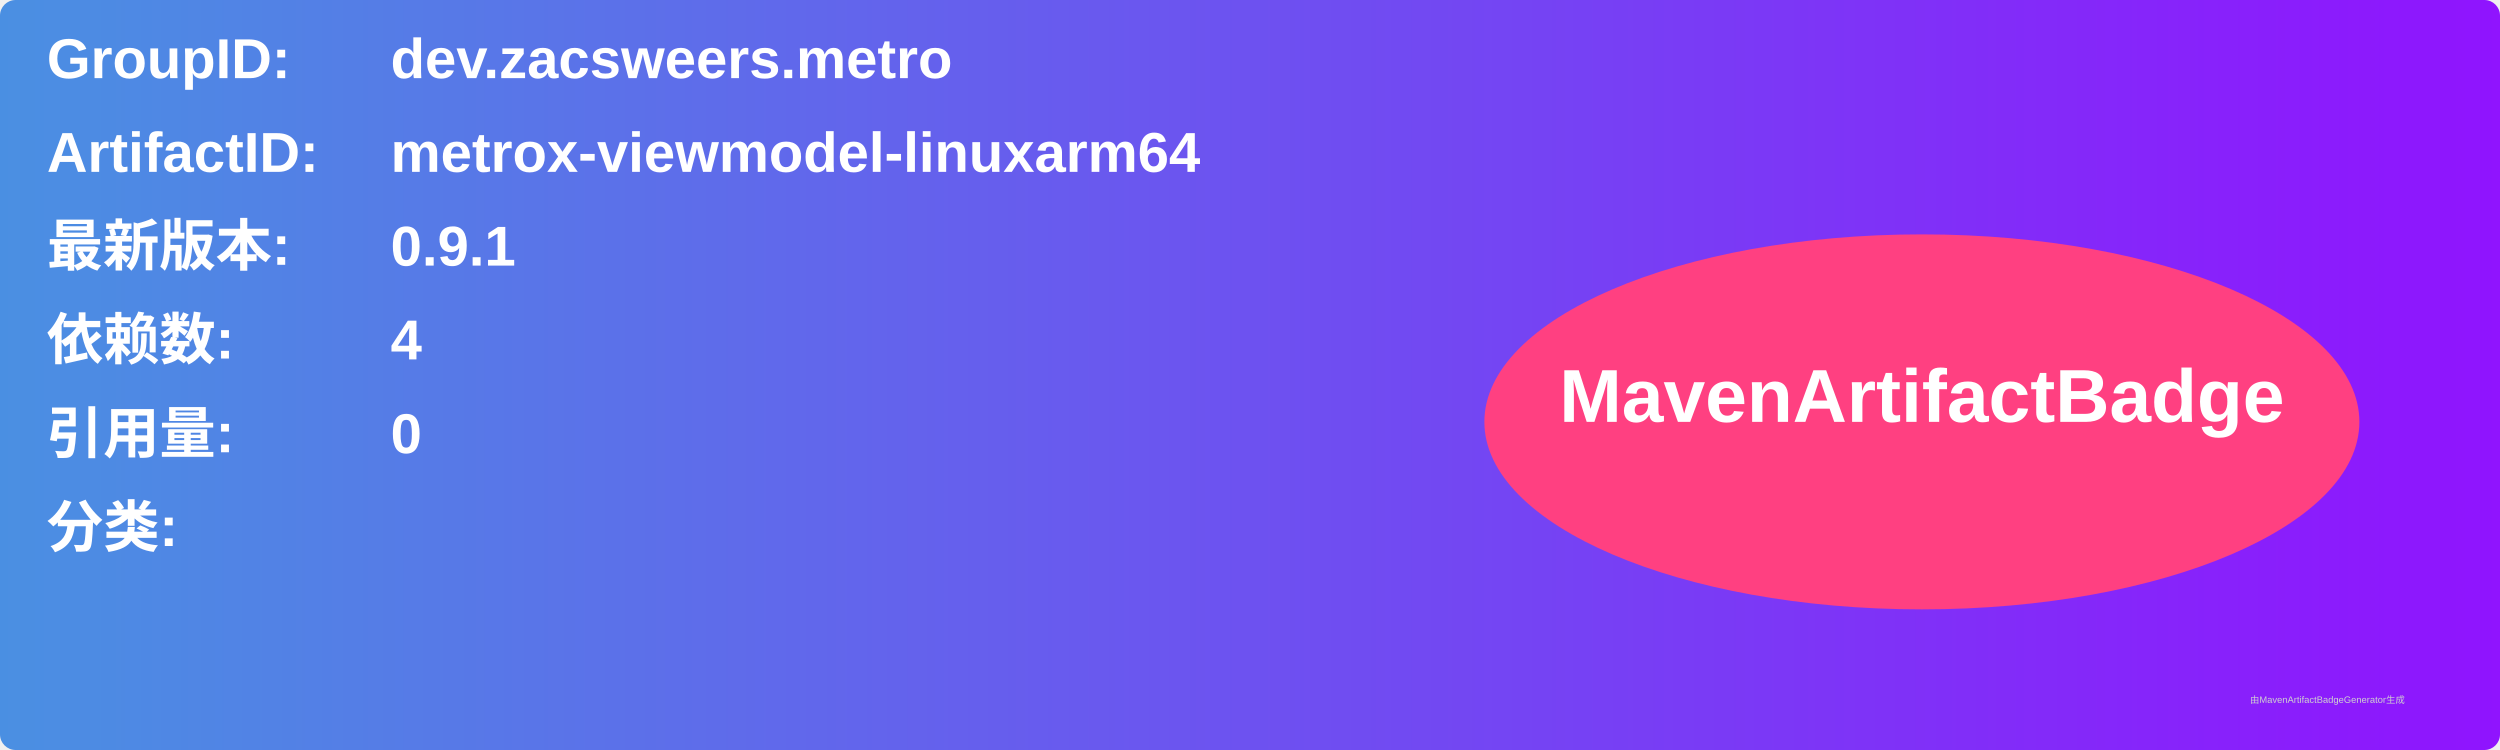
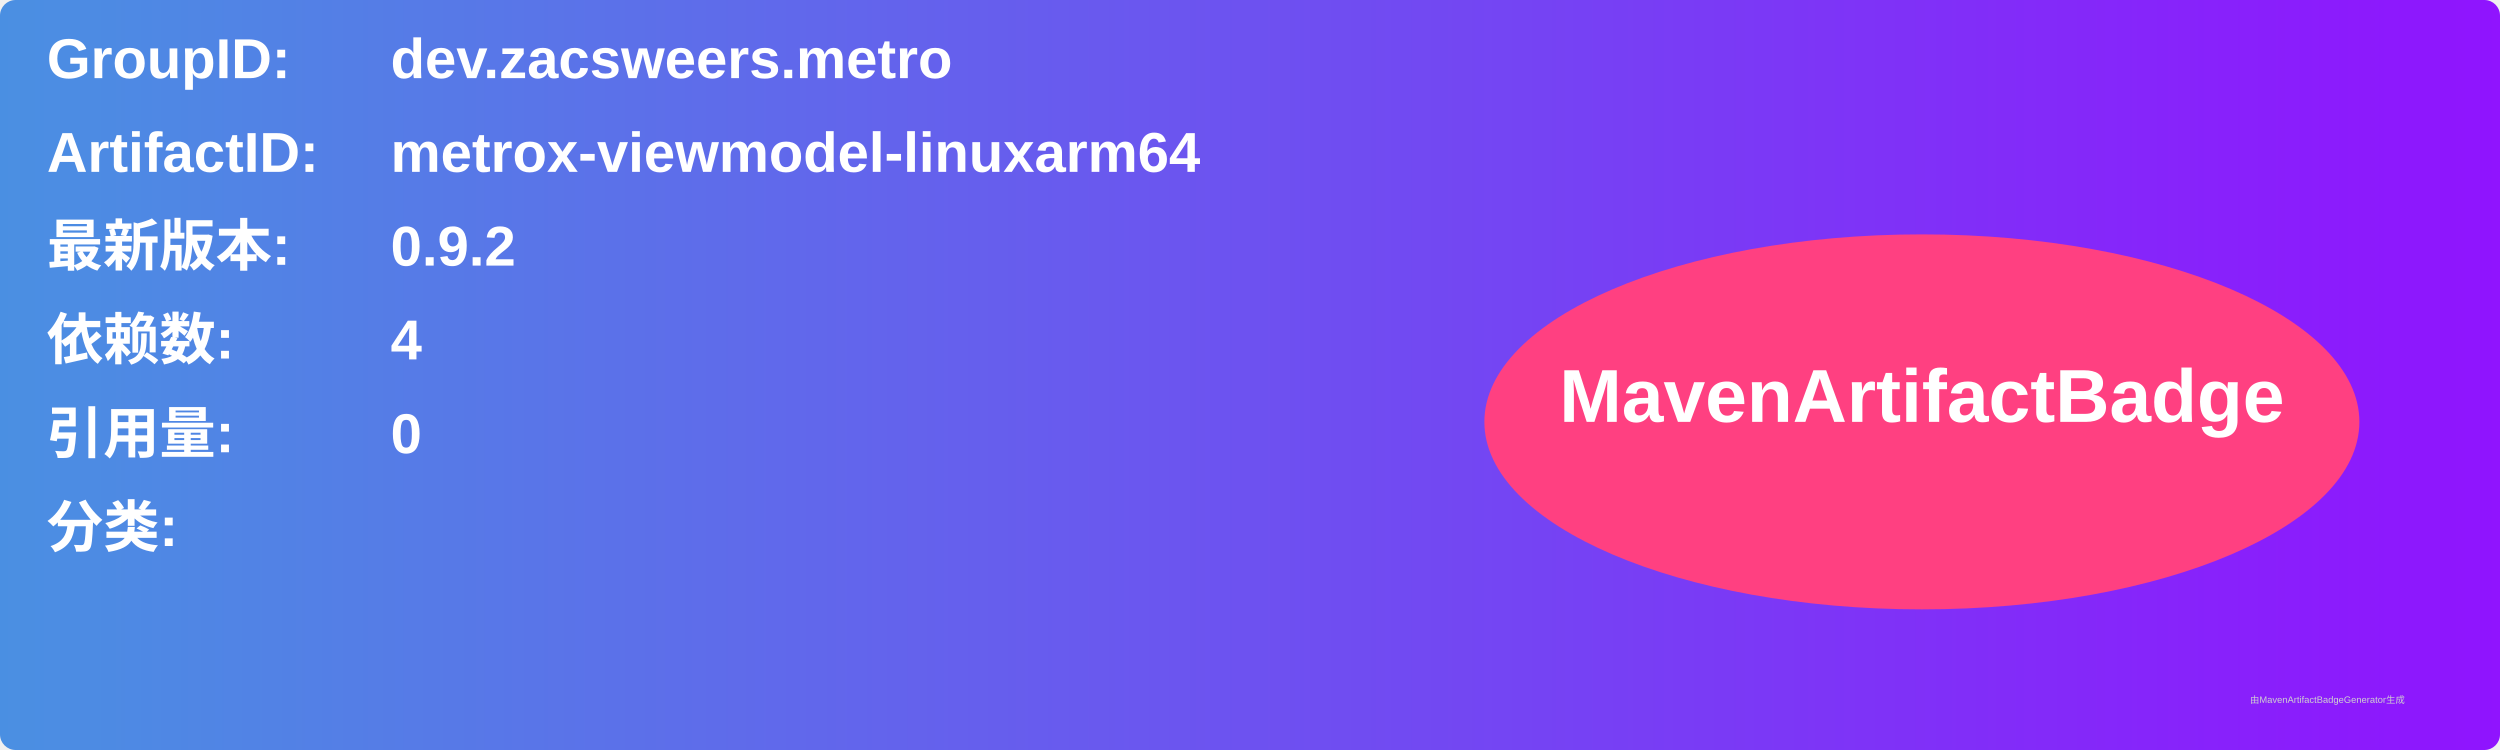
<svg xmlns="http://www.w3.org/2000/svg" width="800" height="240" viewBox="0 0 800 240">
  <linearGradient id="grad" x1="0%" y1="0%" x2="100%" y2="0%">
    <stop offset="0%" stop-color="#4a90e2" />
    <stop offset="100%" stop-color="#9013fe" />
  </linearGradient>
  <rect width="100%" height="100%" rx="5" ry="5" fill="url(#grad)" />
  <g transform="translate(15, 15)">
    <text x="0" y="10" font-family="Arial" font-size="18" fill="white" font-weight="bold" width="260">GroupID:</text>
    <text x="110" y="10" font-family="Arial" font-size="18" fill="white" font-weight="bold" width="460">dev.zacsweers.metro</text>
    <text x="0" y="40" font-family="Arial" font-size="18" fill="white" font-weight="bold" width="260">ArtifactID:</text>
    <text x="110" y="40" font-family="Arial" font-size="18" fill="white" font-weight="bold" width="460">metrox-viewmodel-linuxarm64</text>
    <text x="0" y="70" font-family="Arial" font-size="18" fill="white" font-weight="bold">最新版本:</text>
    <text x="110" y="70" font-family="Arial" font-size="18" fill="white" font-weight="bold">
-       <tspan font-weight="bold">0.9.1</tspan>
+       <tspan font-weight="bold">0.9.2</tspan>
    </text>
    <text x="0" y="100" font-family="Arial" font-size="18" fill="white" font-weight="bold">依赖数: </text>
    <text x="110" y="100" font-family="Arial" font-size="18" fill="white">
      <tspan font-weight="bold">4</tspan>
    </text>
    <text x="0" y="130" font-family="Arial" font-size="18" fill="white" font-weight="bold">引用量: </text>
    <text x="110" y="130" font-family="Arial" font-size="18" fill="white">
      <tspan font-weight="bold">0</tspan>
    </text>
    <text x="0" y="160" font-family="Arial" font-size="18" fill="white" font-weight="bold">分类:</text>
    <text x="10" y="190" font-family="Arial" font-size="10" fill="white">
      <tspan font-weight="bold" />
    </text>
    <ellipse cx="600" cy="120" rx="140" ry="60" fill="#ff4081" />
    <text x="600" y="120" text-anchor="middle" font-family="Arial" font-size="24" fill="white" font-weight="bold">MavenArtifactBadge</text>
  </g>
  <text x="720" y="225" font-family="Arial" font-size="3" fill="#d0d0d0">由MavenArtifactBadgeGenerator生成</text>
</svg>
